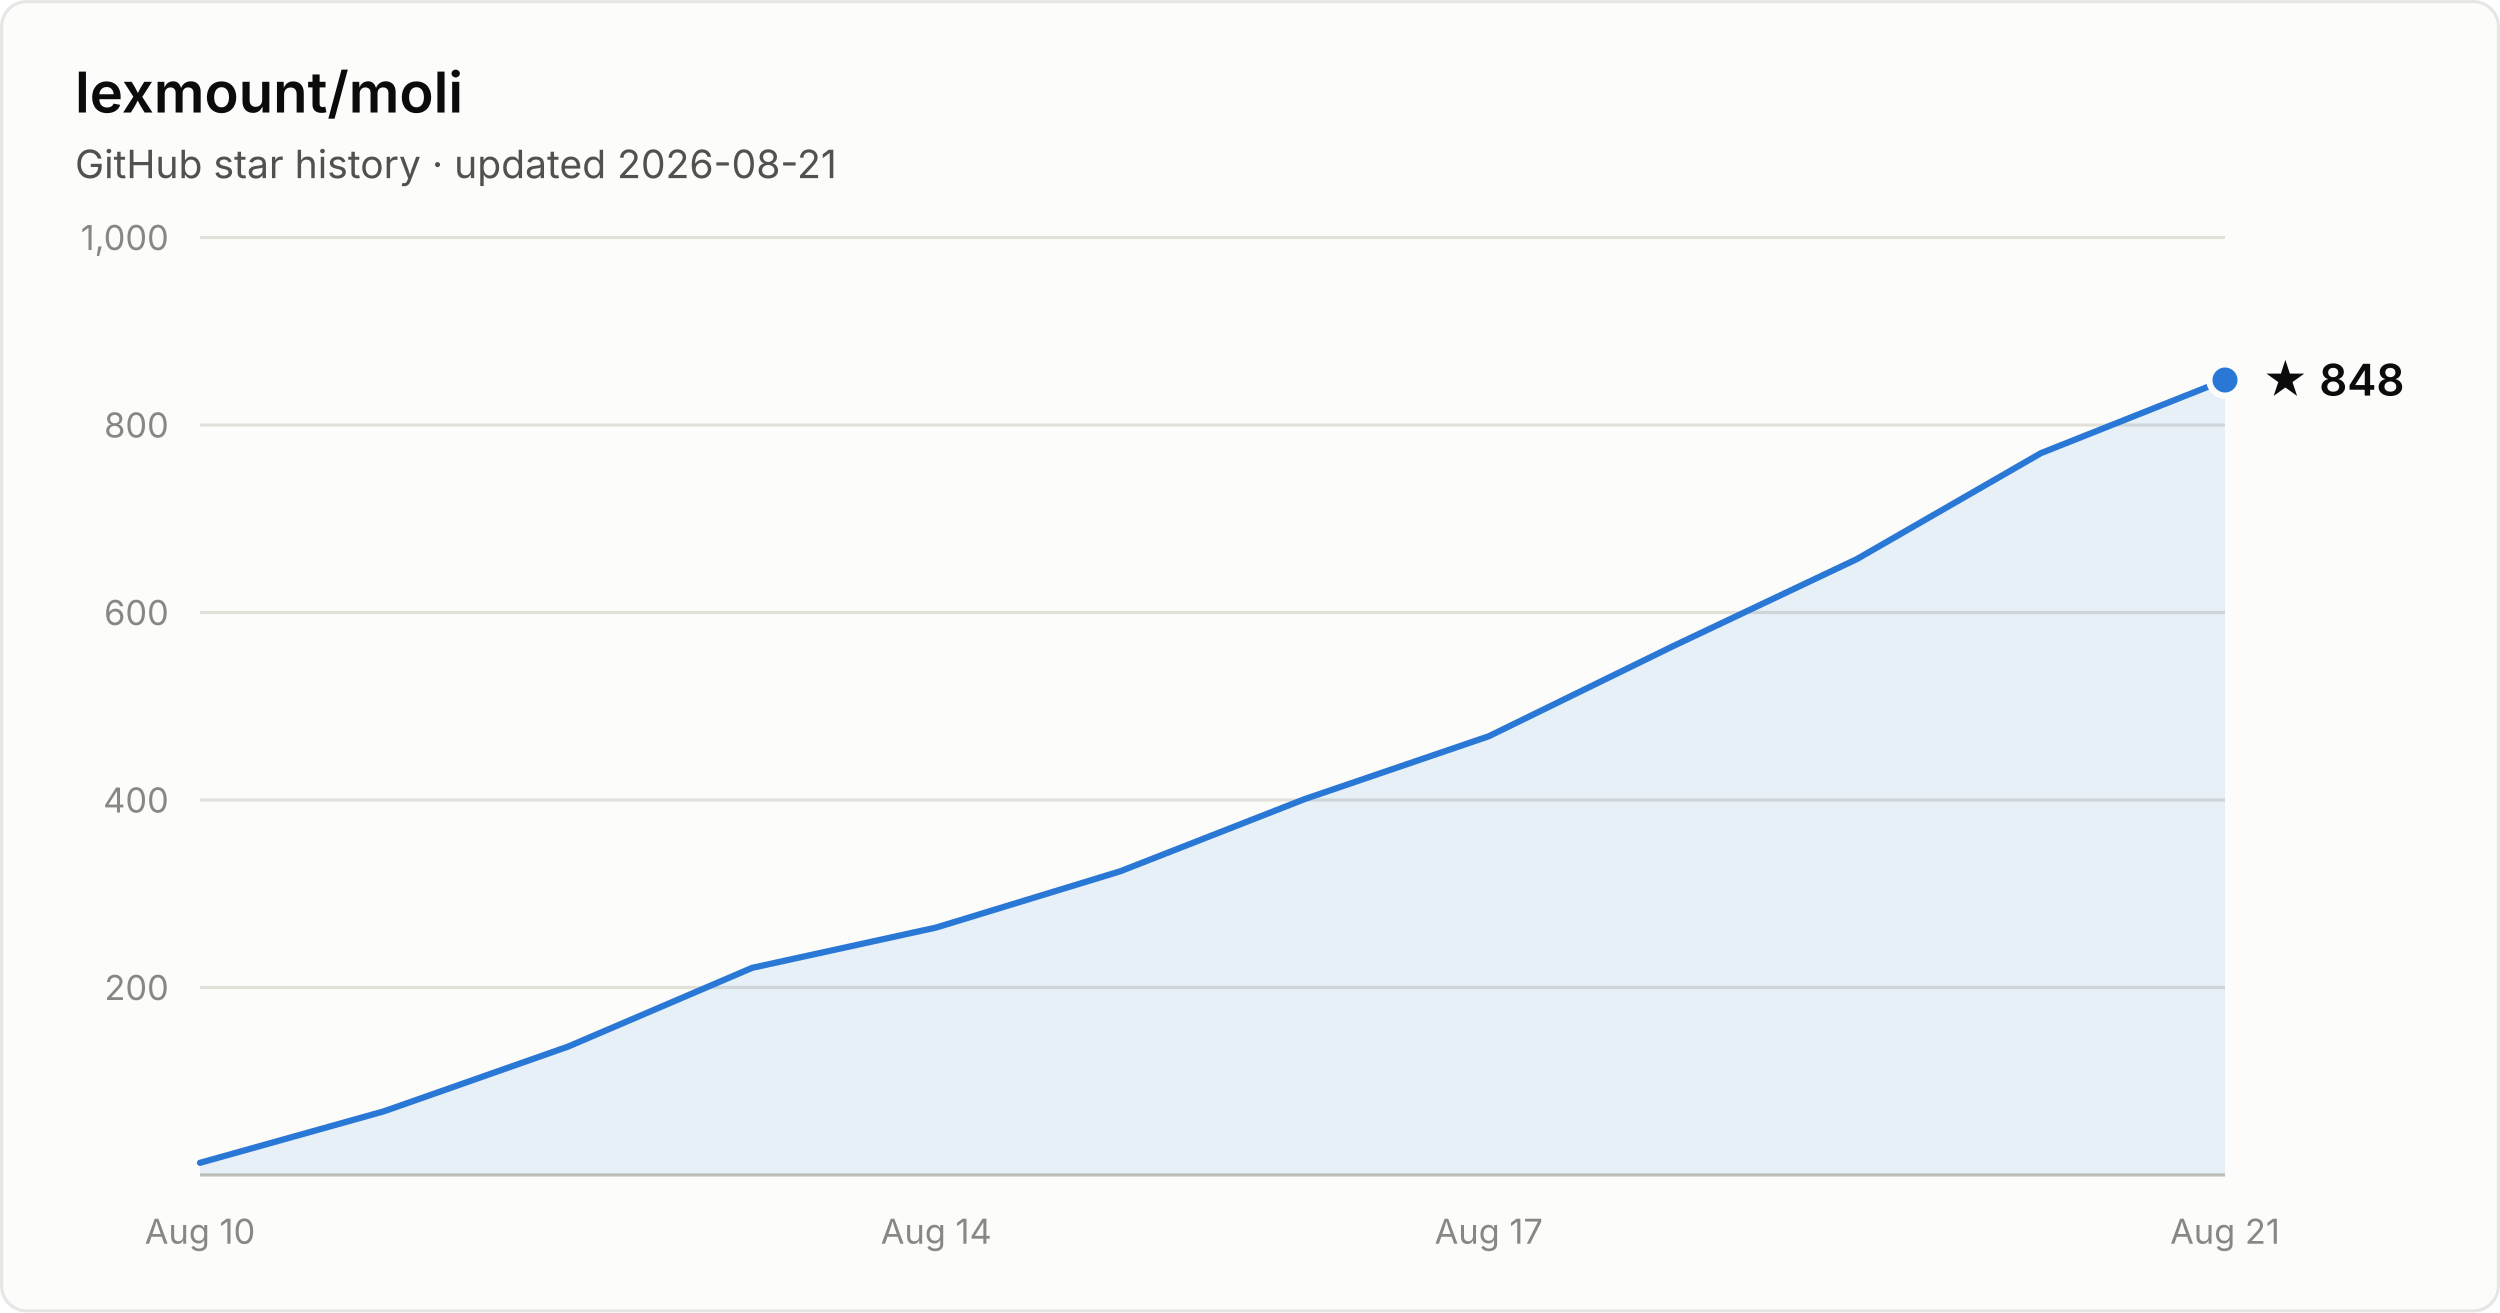
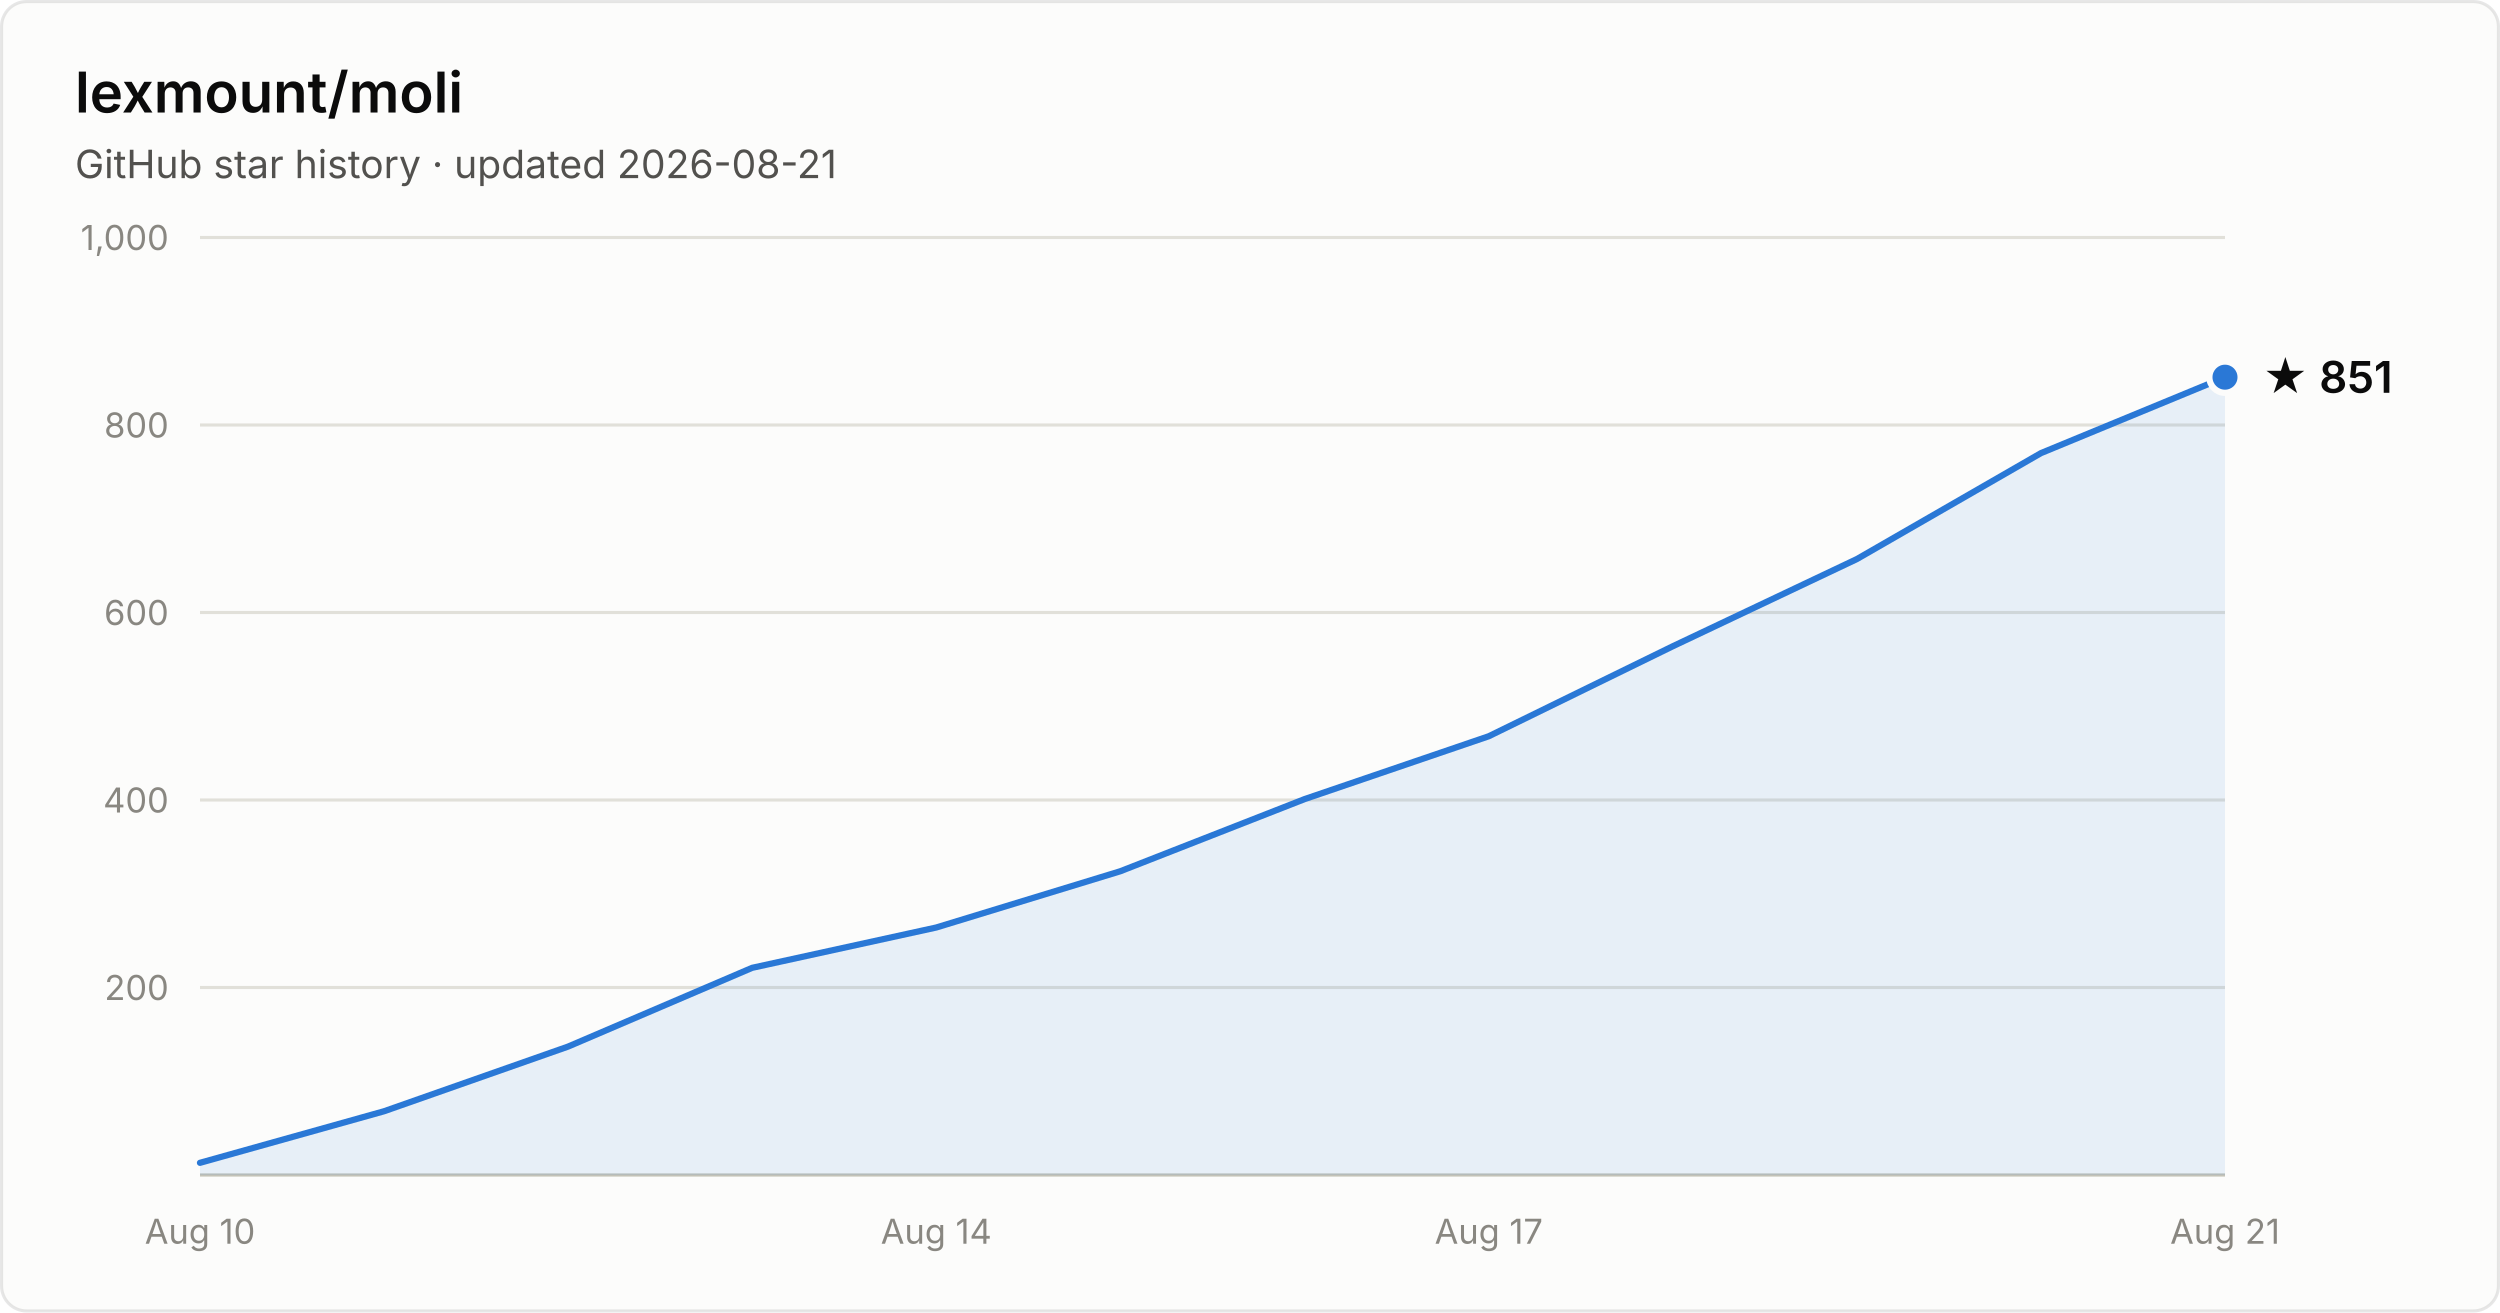
- <svg xmlns="http://www.w3.org/2000/svg" width="800" height="420" viewBox="0 0 800 420" font-family="system-ui, -apple-system, Segoe UI, sans-serif" role="img" aria-label="Star history of lexmount/moli: 848 stars as of 2026-08-21">
+ <svg xmlns="http://www.w3.org/2000/svg" width="800" height="420" viewBox="0 0 800 420" font-family="system-ui, -apple-system, Segoe UI, sans-serif" role="img" aria-label="Star history of lexmount/moli: 851 stars as of 2026-08-21">
  <rect x="0.5" y="0.5" width="799" height="419" rx="8" fill="#fcfcfb" stroke="rgba(11,11,11,0.10)" />
  <text x="24" y="36" fill="#0b0b0b" font-size="18" font-weight="600">lexmount/moli</text>
  <text x="24" y="57" fill="#52514e" font-size="12.5">GitHub star history · updated 2026-08-21</text>
  <line x1="64" y1="316.0" x2="712" y2="316.0" stroke="#e1e0d9" stroke-width="1" />
  <text x="54" y="320.0" text-anchor="end" fill="#898781" font-size="11" style="font-variant-numeric:tabular-nums">200</text>
  <line x1="64" y1="256.0" x2="712" y2="256.0" stroke="#e1e0d9" stroke-width="1" />
  <text x="54" y="260.0" text-anchor="end" fill="#898781" font-size="11" style="font-variant-numeric:tabular-nums">400</text>
  <line x1="64" y1="196.0" x2="712" y2="196.0" stroke="#e1e0d9" stroke-width="1" />
  <text x="54" y="200.0" text-anchor="end" fill="#898781" font-size="11" style="font-variant-numeric:tabular-nums">600</text>
  <line x1="64" y1="136.0" x2="712" y2="136.0" stroke="#e1e0d9" stroke-width="1" />
  <text x="54" y="140.0" text-anchor="end" fill="#898781" font-size="11" style="font-variant-numeric:tabular-nums">800</text>
  <line x1="64" y1="76.0" x2="712" y2="76.0" stroke="#e1e0d9" stroke-width="1" />
  <text x="54" y="80.0" text-anchor="end" fill="#898781" font-size="11" style="font-variant-numeric:tabular-nums">1,000</text>
  <line x1="64" y1="376" x2="712" y2="376" stroke="#c3c2b7" stroke-width="1" />
  <text x="64.0" y="398" text-anchor="middle" fill="#898781" font-size="11" style="font-variant-numeric:tabular-nums">Aug 10</text>
  <text x="299.6" y="398" text-anchor="middle" fill="#898781" font-size="11" style="font-variant-numeric:tabular-nums">Aug 14</text>
  <text x="476.4" y="398" text-anchor="middle" fill="#898781" font-size="11" style="font-variant-numeric:tabular-nums">Aug 17</text>
  <text x="712.0" y="398" text-anchor="middle" fill="#898781" font-size="11" style="font-variant-numeric:tabular-nums">Aug 21</text>
-   <path d="M64.0 372.1 L122.9 355.6 L181.8 334.9 L240.7 309.7 L299.6 296.8 L358.5 278.8 L417.5 255.7 L476.4 235.6 L535.3 206.8 L594.2 178.9 L653.1 145.0 L712.0 121.6 L712.0 376 L64.0 376 Z" fill="#2a78d6" fill-opacity="0.1" />
-   <path d="M64.0 372.1 L122.9 355.6 L181.8 334.9 L240.7 309.7 L299.6 296.8 L358.5 278.8 L417.5 255.7 L476.4 235.6 L535.3 206.8 L594.2 178.9 L653.1 145.0 L712.0 121.6" fill="none" stroke="#2a78d6" stroke-width="2" stroke-linejoin="round" stroke-linecap="round" />
-   <circle cx="712.0" cy="121.6" r="5" fill="#2a78d6" stroke="#fcfcfb" stroke-width="2" />
-   <text x="724.0" y="126.6" fill="#0b0b0b" font-size="14" font-weight="600">★ 848</text>
+   <path d="M64.0 372.1 L122.9 355.6 L181.8 334.9 L240.7 309.7 L299.6 296.8 L358.5 278.8 L417.5 255.7 L476.4 235.6 L535.3 206.8 L594.2 178.9 L653.1 145.0 L712.0 120.7 L712.0 376 L64.0 376 Z" fill="#2a78d6" fill-opacity="0.1" />
+   <path d="M64.0 372.1 L122.9 355.6 L181.8 334.9 L240.7 309.7 L299.6 296.8 L358.5 278.8 L417.5 255.7 L476.4 235.6 L535.3 206.8 L594.2 178.9 L653.1 145.0 L712.0 120.7" fill="none" stroke="#2a78d6" stroke-width="2" stroke-linejoin="round" stroke-linecap="round" />
+   <circle cx="712.0" cy="120.7" r="5" fill="#2a78d6" stroke="#fcfcfb" stroke-width="2" />
+   <text x="724.0" y="125.7" fill="#0b0b0b" font-size="14" font-weight="600">★ 851</text>
</svg>
